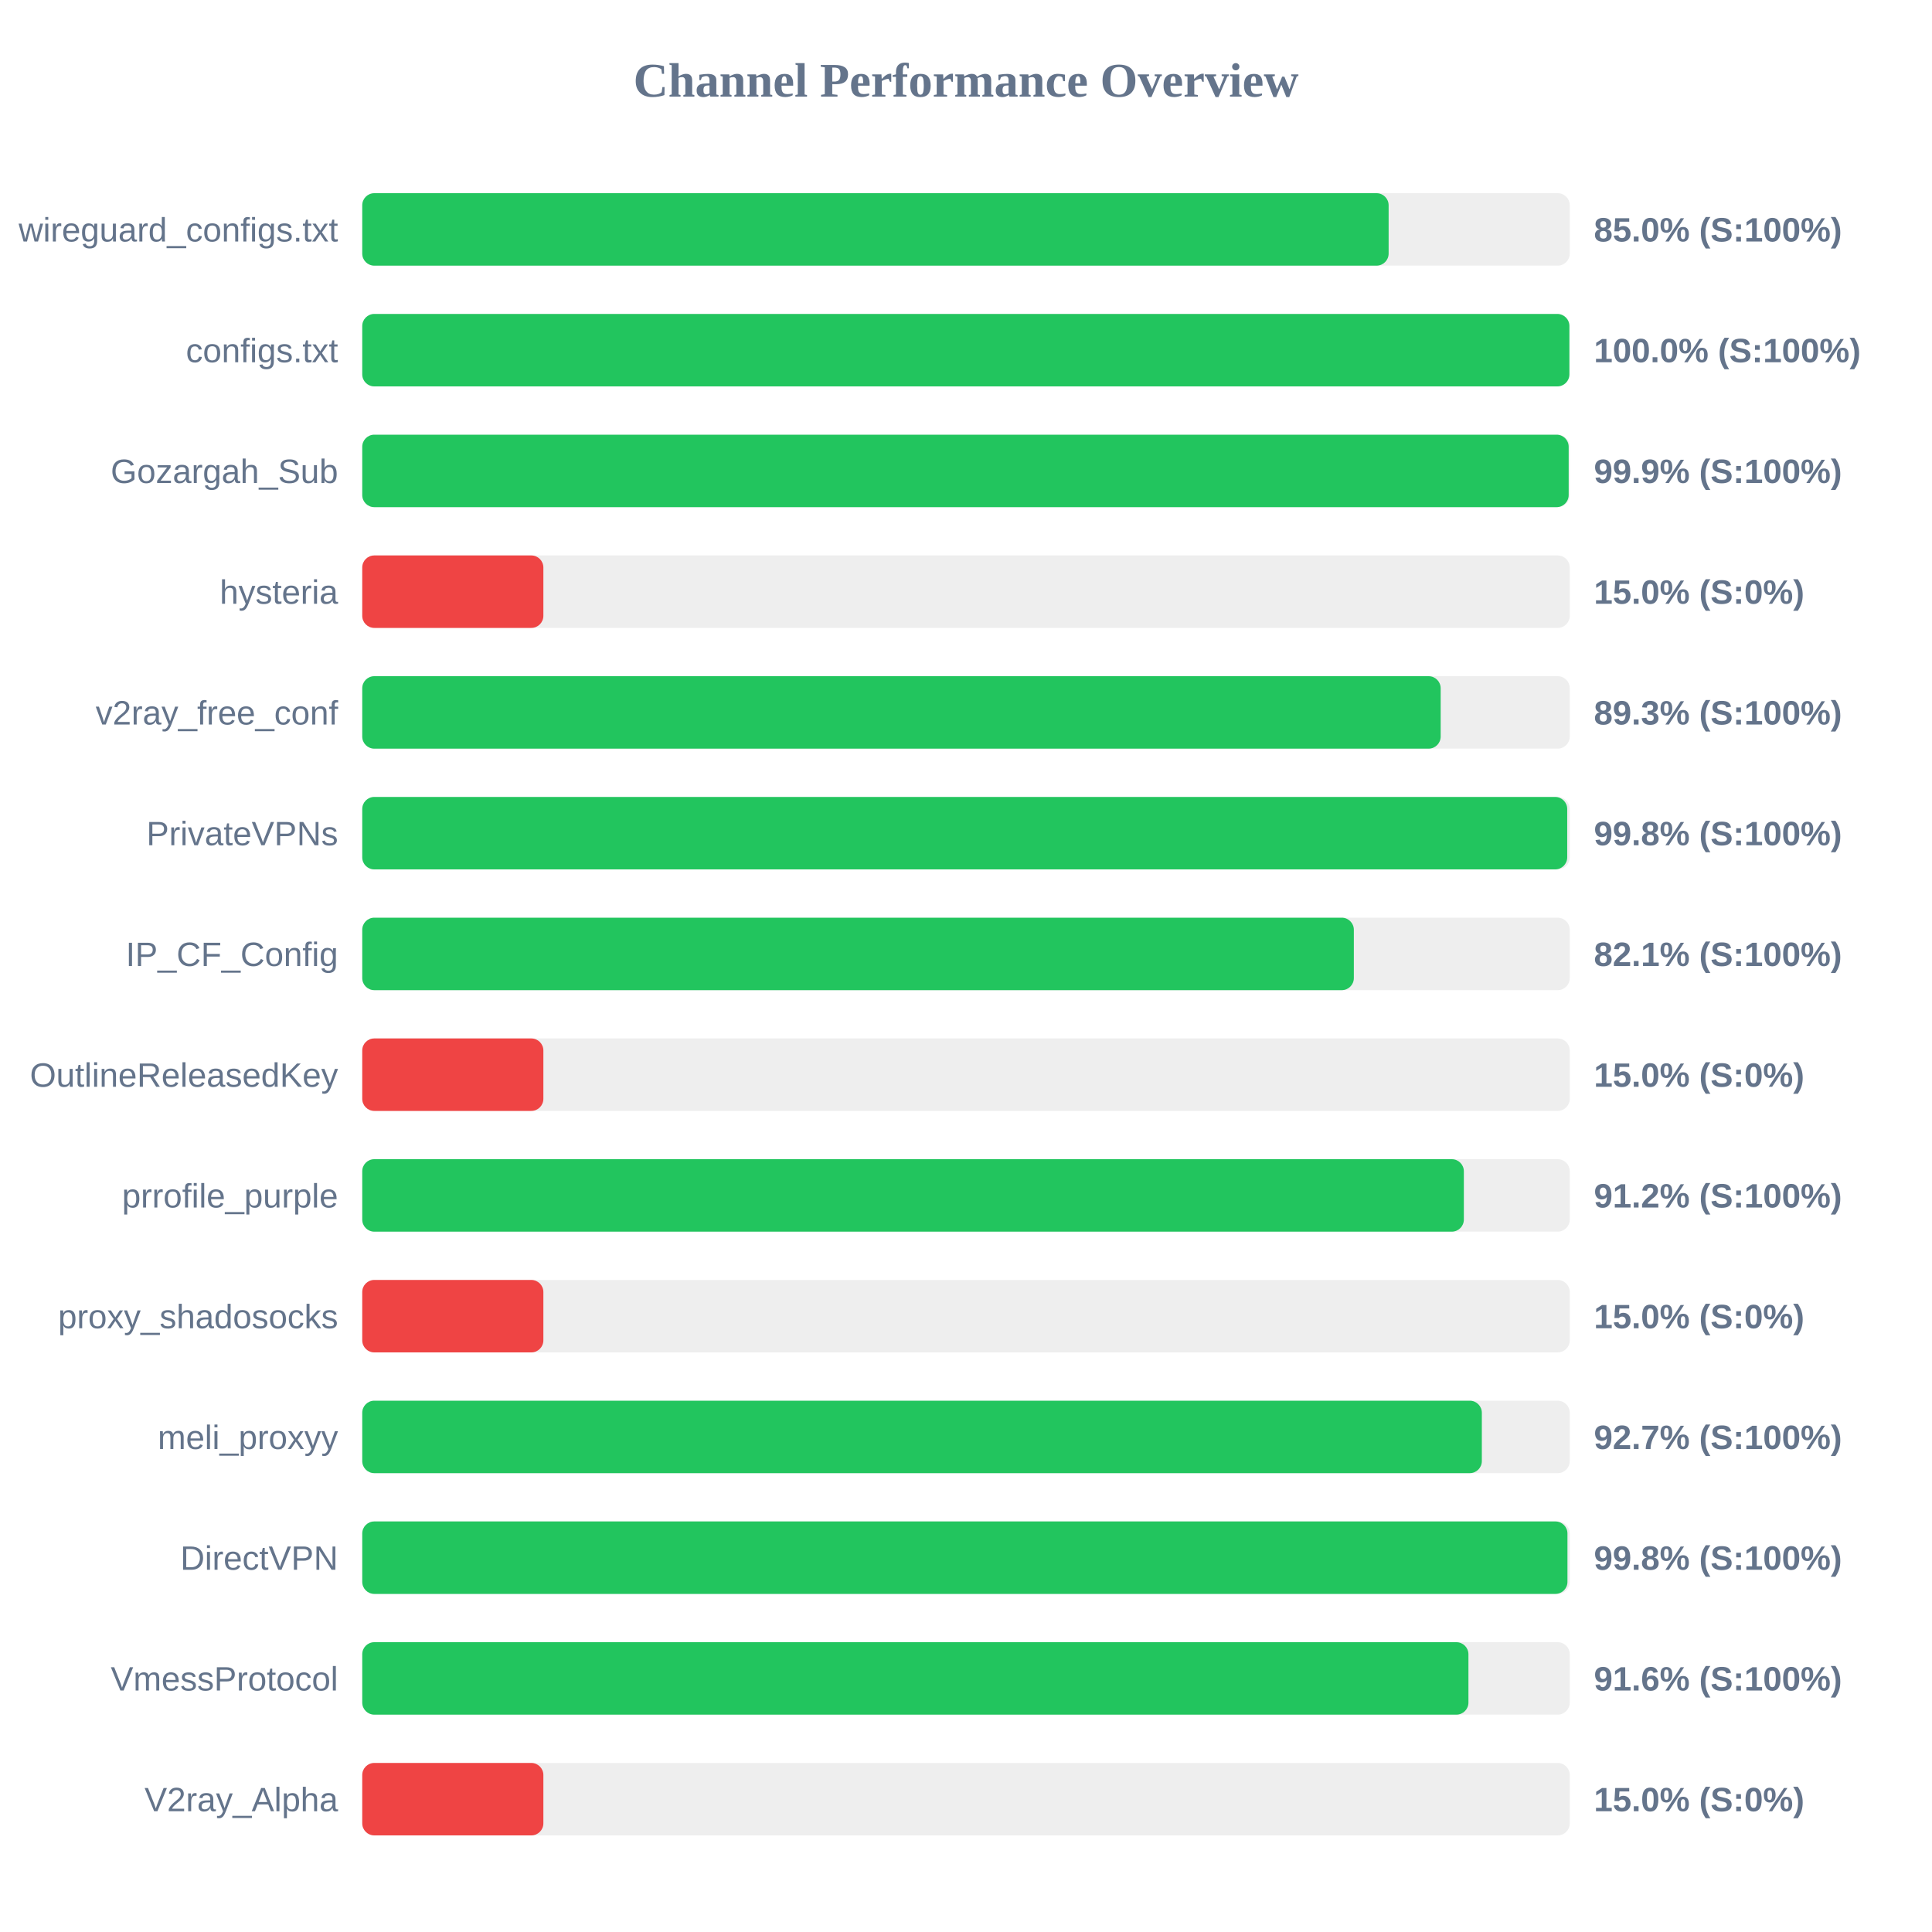
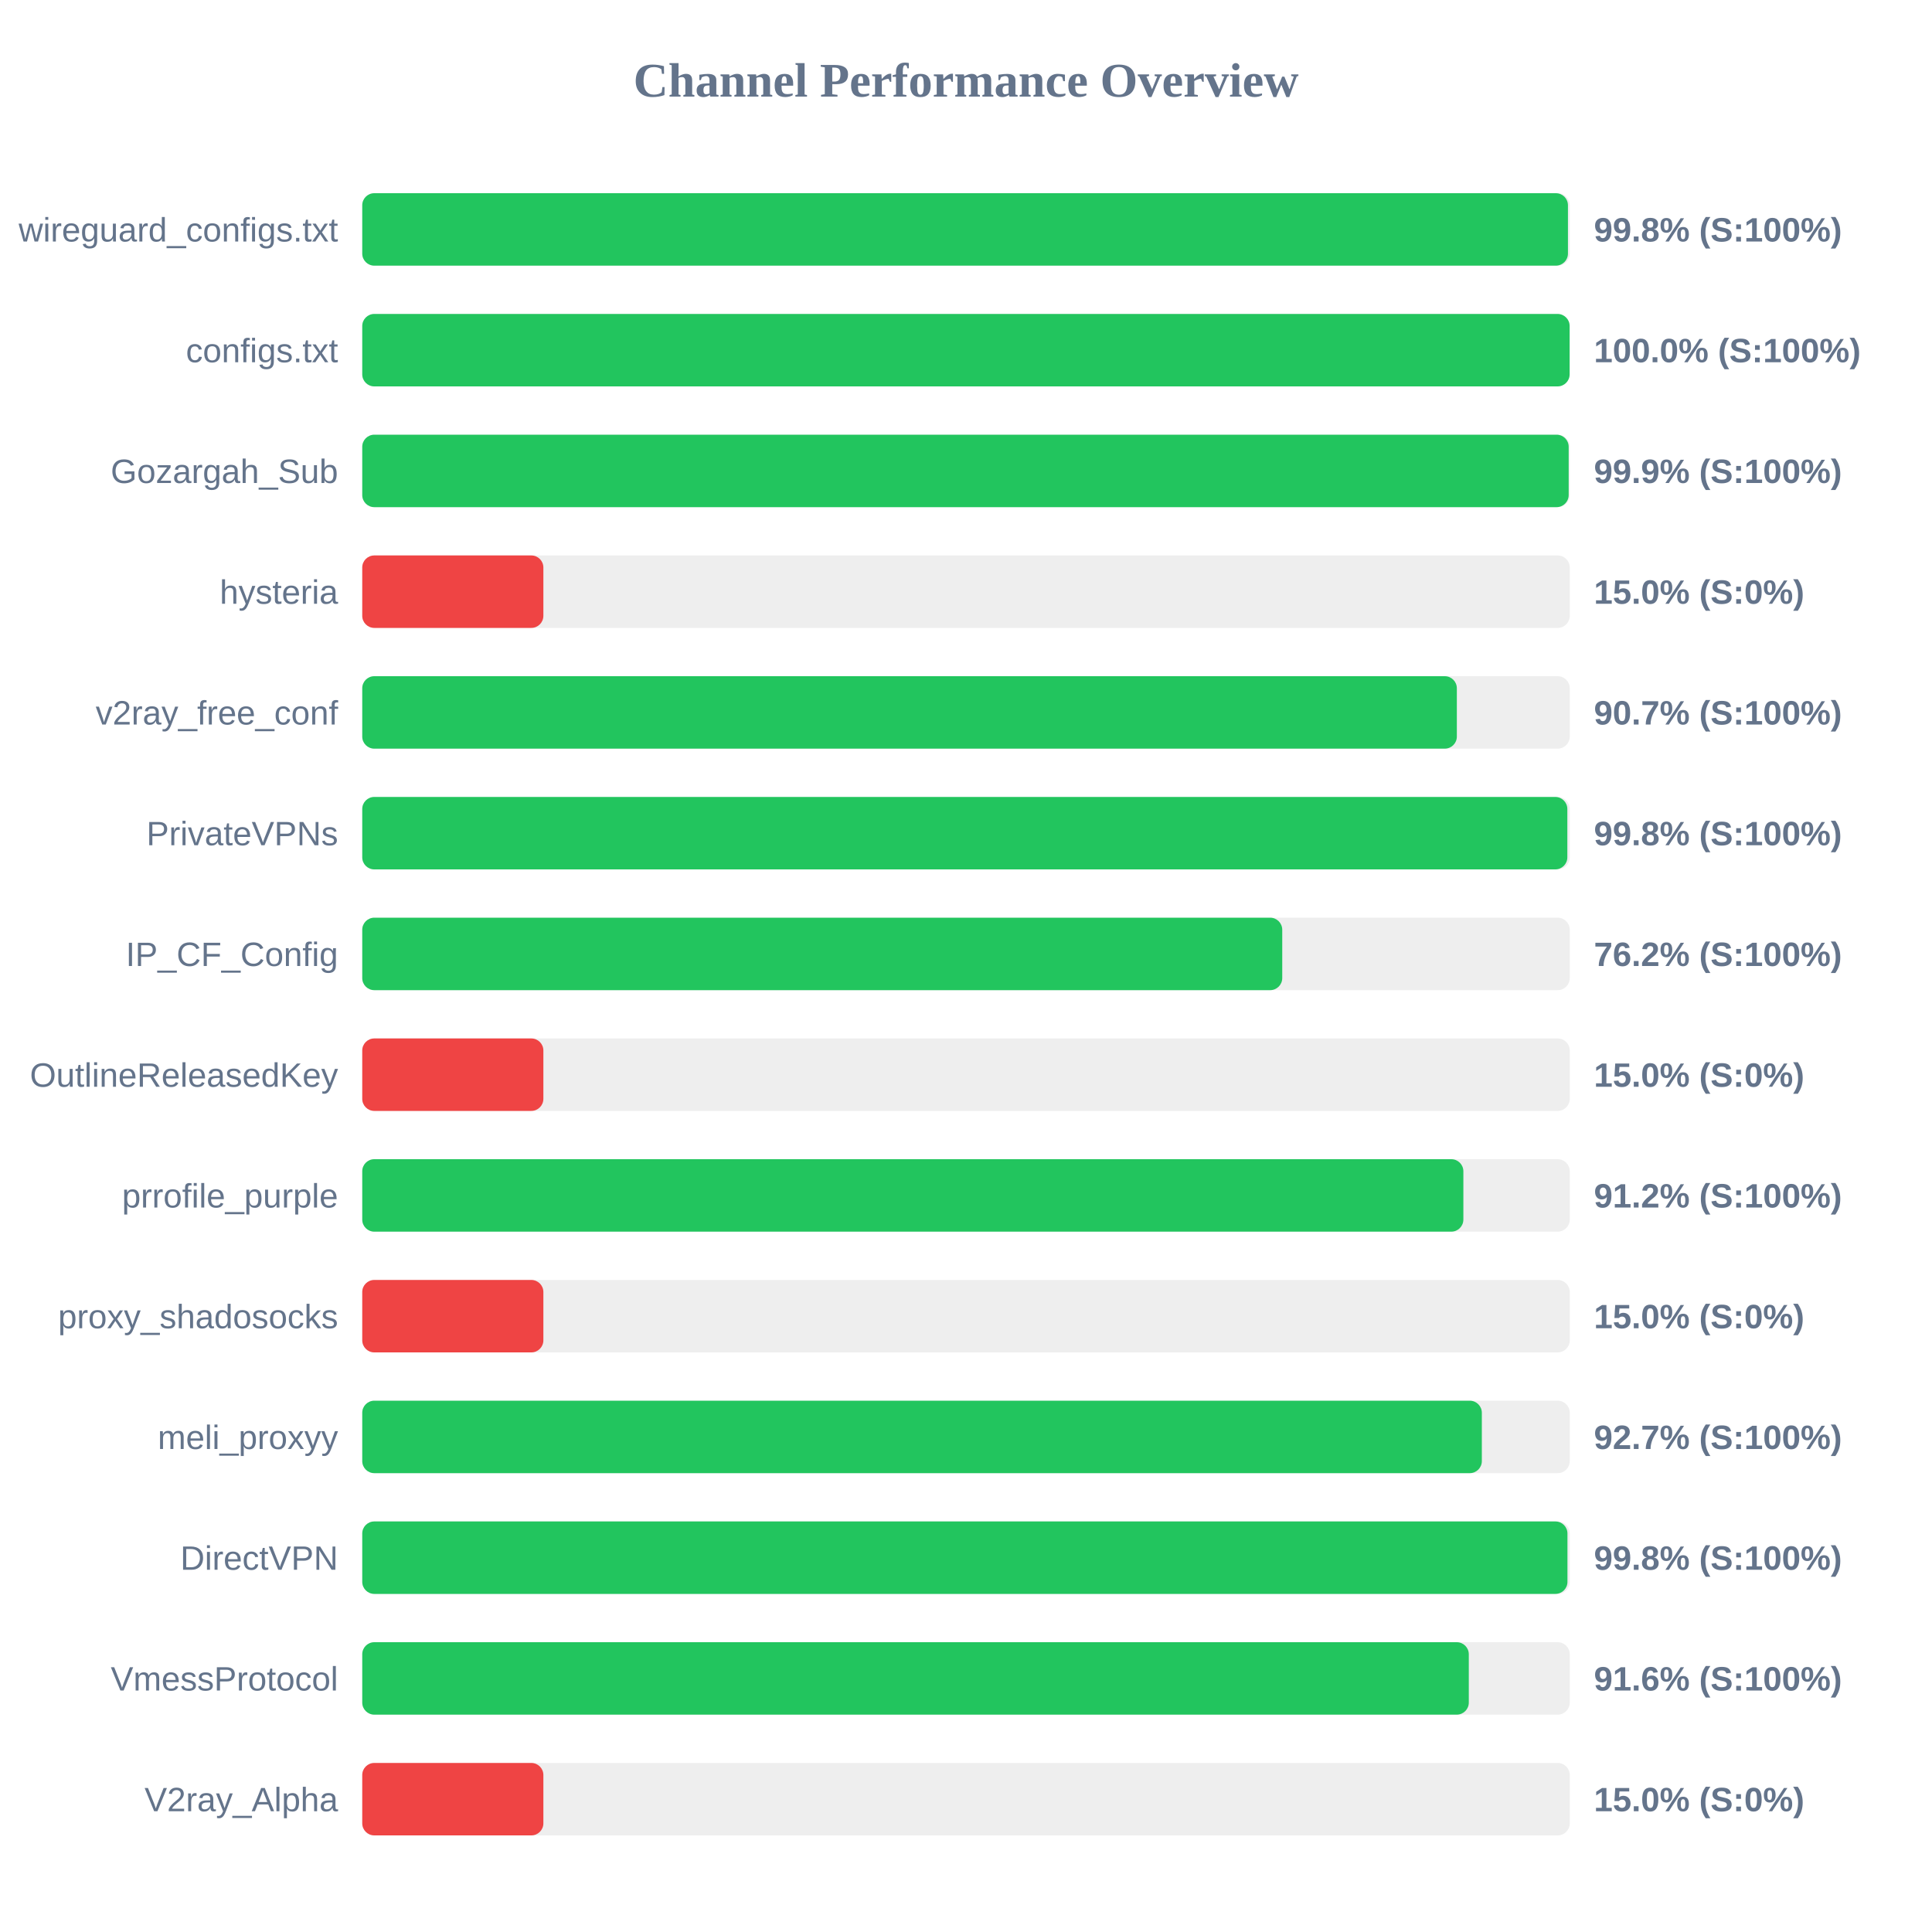
<svg xmlns="http://www.w3.org/2000/svg" width="800" height="800" version="1.1">
  <style>
        .row { font: 14px Arial; fill: #64748b; }
        .score { font: bold 14px Arial; fill: #64748b; }
    </style>
  <text x="400" y="40" text-anchor="middle" font-size="20px" font-weight="bold" fill="#64748b">Channel Performance Overview</text>
  <rect x="150" y="80" width="500" height="30" fill="#eee" rx="5" />
-   <rect x="150" y="80" width="425.0" height="30" fill="#22c55e" rx="5" />
+   <rect x="150" y="80" width="499.25" height="30" fill="#22c55e" rx="5" />
  <text x="140" y="100" text-anchor="end" class="row">wireguard_configs.txt</text>
-   <text x="660" y="100" text-anchor="start" class="score">85.0% (S:100%)</text>
+   <text x="660" y="100" text-anchor="start" class="score">99.8% (S:100%)</text>
  <rect x="150" y="130" width="500" height="30" fill="#eee" rx="5" />
-   <rect x="150" y="130" width="499.85" height="30" fill="#22c55e" rx="5" />
+   <rect x="150" y="130" width="499.95" height="30" fill="#22c55e" rx="5" />
  <text x="140" y="150" text-anchor="end" class="row">configs.txt</text>
  <text x="660" y="150" text-anchor="start" class="score">100.0% (S:100%)</text>
  <rect x="150" y="180" width="500" height="30" fill="#eee" rx="5" />
  <rect x="150" y="180" width="499.55" height="30" fill="#22c55e" rx="5" />
  <text x="140" y="200" text-anchor="end" class="row">Gozargah_Sub</text>
  <text x="660" y="200" text-anchor="start" class="score">99.9% (S:100%)</text>
  <rect x="150" y="230" width="500" height="30" fill="#eee" rx="5" />
  <rect x="150" y="230" width="75.0" height="30" fill="#ef4444" rx="5" />
  <text x="140" y="250" text-anchor="end" class="row">hysteria</text>
  <text x="660" y="250" text-anchor="start" class="score">15.0% (S:0%)</text>
  <rect x="150" y="280" width="500" height="30" fill="#eee" rx="5" />
-   <rect x="150" y="280" width="446.55" height="30" fill="#22c55e" rx="5" />
+   <rect x="150" y="280" width="453.25" height="30" fill="#22c55e" rx="5" />
  <text x="140" y="300" text-anchor="end" class="row">v2ray_free_conf</text>
-   <text x="660" y="300" text-anchor="start" class="score">89.3% (S:100%)</text>
+   <text x="660" y="300" text-anchor="start" class="score">90.7% (S:100%)</text>
  <rect x="150" y="330" width="500" height="30" fill="#eee" rx="5" />
-   <rect x="150" y="330" width="498.95" height="30" fill="#22c55e" rx="5" />
+   <rect x="150" y="330" width="499.0" height="30" fill="#22c55e" rx="5" />
  <text x="140" y="350" text-anchor="end" class="row">PrivateVPNs</text>
  <text x="660" y="350" text-anchor="start" class="score">99.8% (S:100%)</text>
  <rect x="150" y="380" width="500" height="30" fill="#eee" rx="5" />
-   <rect x="150" y="380" width="410.6" height="30" fill="#22c55e" rx="5" />
+   <rect x="150" y="380" width="380.95" height="30" fill="#22c55e" rx="5" />
  <text x="140" y="400" text-anchor="end" class="row">IP_CF_Config</text>
-   <text x="660" y="400" text-anchor="start" class="score">82.1% (S:100%)</text>
+   <text x="660" y="400" text-anchor="start" class="score">76.2% (S:100%)</text>
  <rect x="150" y="430" width="500" height="30" fill="#eee" rx="5" />
  <rect x="150" y="430" width="75.0" height="30" fill="#ef4444" rx="5" />
  <text x="140" y="450" text-anchor="end" class="row">OutlineReleasedKey</text>
  <text x="660" y="450" text-anchor="start" class="score">15.0% (S:0%)</text>
  <rect x="150" y="480" width="500" height="30" fill="#eee" rx="5" />
-   <rect x="150" y="480" width="456.15" height="30" fill="#22c55e" rx="5" />
+   <rect x="150" y="480" width="455.95" height="30" fill="#22c55e" rx="5" />
  <text x="140" y="500" text-anchor="end" class="row">prrofile_purple</text>
  <text x="660" y="500" text-anchor="start" class="score">91.2% (S:100%)</text>
  <rect x="150" y="530" width="500" height="30" fill="#eee" rx="5" />
  <rect x="150" y="530" width="75.0" height="30" fill="#ef4444" rx="5" />
  <text x="140" y="550" text-anchor="end" class="row">proxy_shadosocks</text>
  <text x="660" y="550" text-anchor="start" class="score">15.0% (S:0%)</text>
  <rect x="150" y="580" width="500" height="30" fill="#eee" rx="5" />
  <rect x="150" y="580" width="463.6" height="30" fill="#22c55e" rx="5" />
  <text x="140" y="600" text-anchor="end" class="row">meli_proxyy</text>
  <text x="660" y="600" text-anchor="start" class="score">92.7% (S:100%)</text>
  <rect x="150" y="630" width="500" height="30" fill="#eee" rx="5" />
  <rect x="150" y="630" width="499.05" height="30" fill="#22c55e" rx="5" />
  <text x="140" y="650" text-anchor="end" class="row">DirectVPN</text>
  <text x="660" y="650" text-anchor="start" class="score">99.8% (S:100%)</text>
  <rect x="150" y="680" width="500" height="30" fill="#eee" rx="5" />
-   <rect x="150" y="680" width="458.05" height="30" fill="#22c55e" rx="5" />
+   <rect x="150" y="680" width="458.2" height="30" fill="#22c55e" rx="5" />
  <text x="140" y="700" text-anchor="end" class="row">VmessProtocol</text>
  <text x="660" y="700" text-anchor="start" class="score">91.6% (S:100%)</text>
  <rect x="150" y="730" width="500" height="30" fill="#eee" rx="5" />
  <rect x="150" y="730" width="75.0" height="30" fill="#ef4444" rx="5" />
  <text x="140" y="750" text-anchor="end" class="row">V2ray_Alpha</text>
  <text x="660" y="750" text-anchor="start" class="score">15.0% (S:0%)</text>
</svg>
